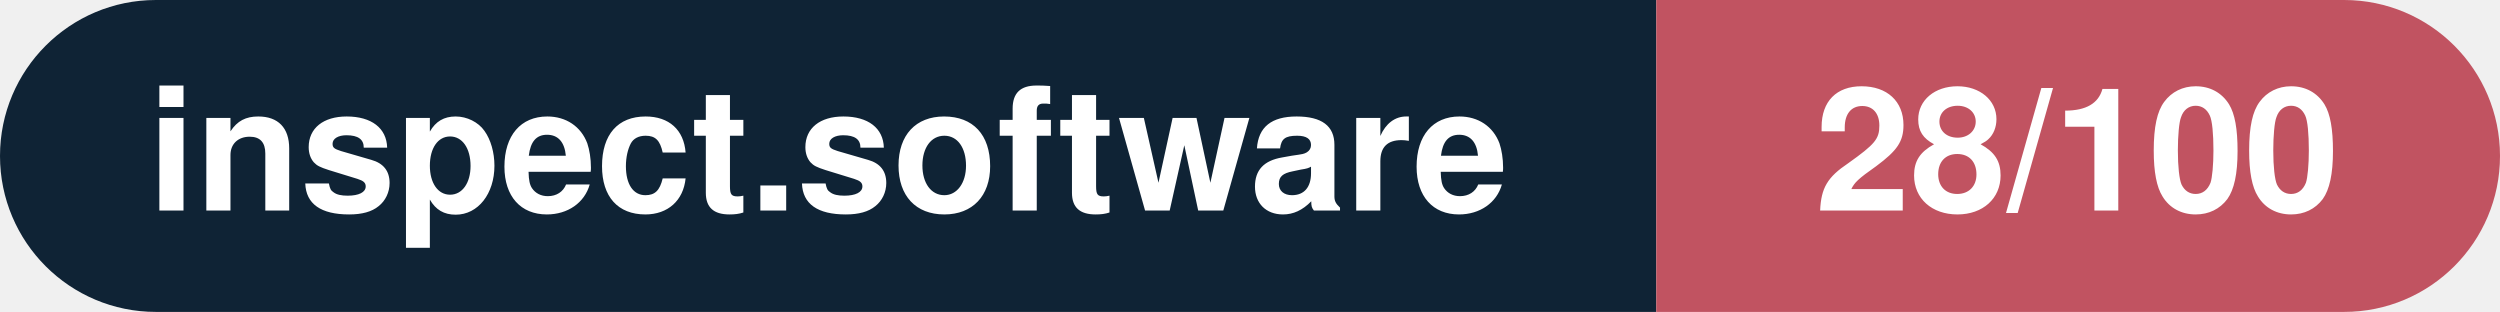
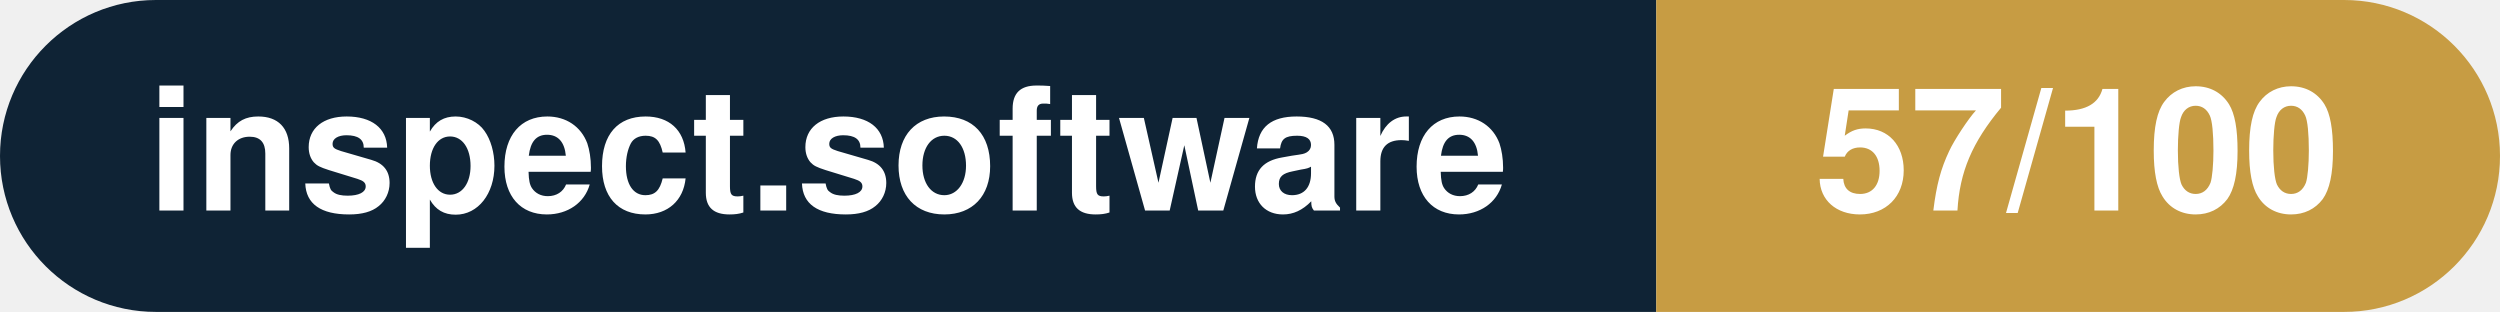
- <svg xmlns="http://www.w3.org/2000/svg" width="160.3" height="20" viewBox="0 0 160.3 20" role="img" aria-label="inspect.software: 28/100">
+ <svg xmlns="http://www.w3.org/2000/svg" width="160.3" height="20" viewBox="0 0 160.3 20" role="img" aria-label="inspect.software: 57/100">
  <clipPath id="rnd">
    <rect width="160.3" height="20" rx="10.0" fill="#fff" />
  </clipPath>
  <g clip-path="url(#rnd)">
    <rect width="106.2" height="20" fill="#0f2335" />
-     <rect x="106.2" width="54.1" height="20" fill="#c15361" />
+     <rect x="106.2" width="54.1" height="20" fill="#c79c43" />
  </g>
  <g fill="#fff" text-anchor="middle" font-family="Helvetica Neue,Helvetica,Arial,sans-serif" font-size="11">
    <text x="53.1" y="13.5" font-weight="600">inspect.software</text>
-     <text x="133.2" y="13.5" font-weight="700">28/100</text>
+     <text x="133.2" y="13.5" font-weight="700">57/100</text>
  </g>
</svg>
